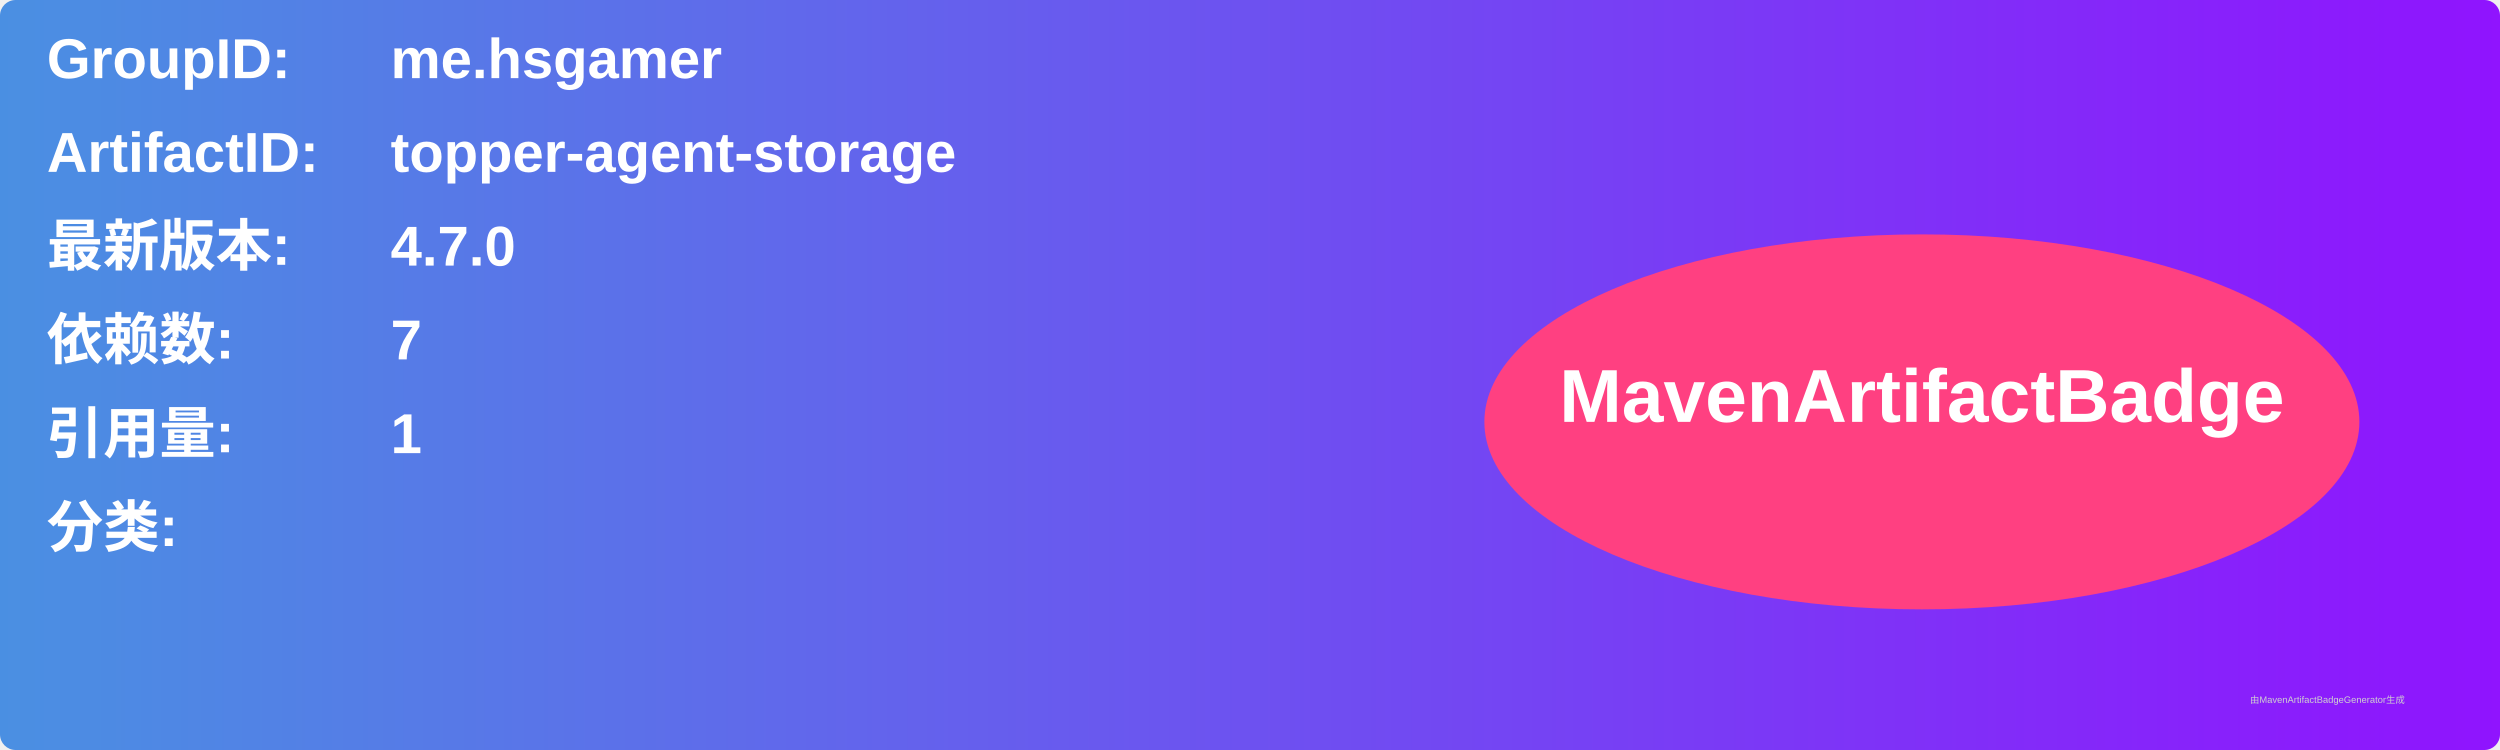
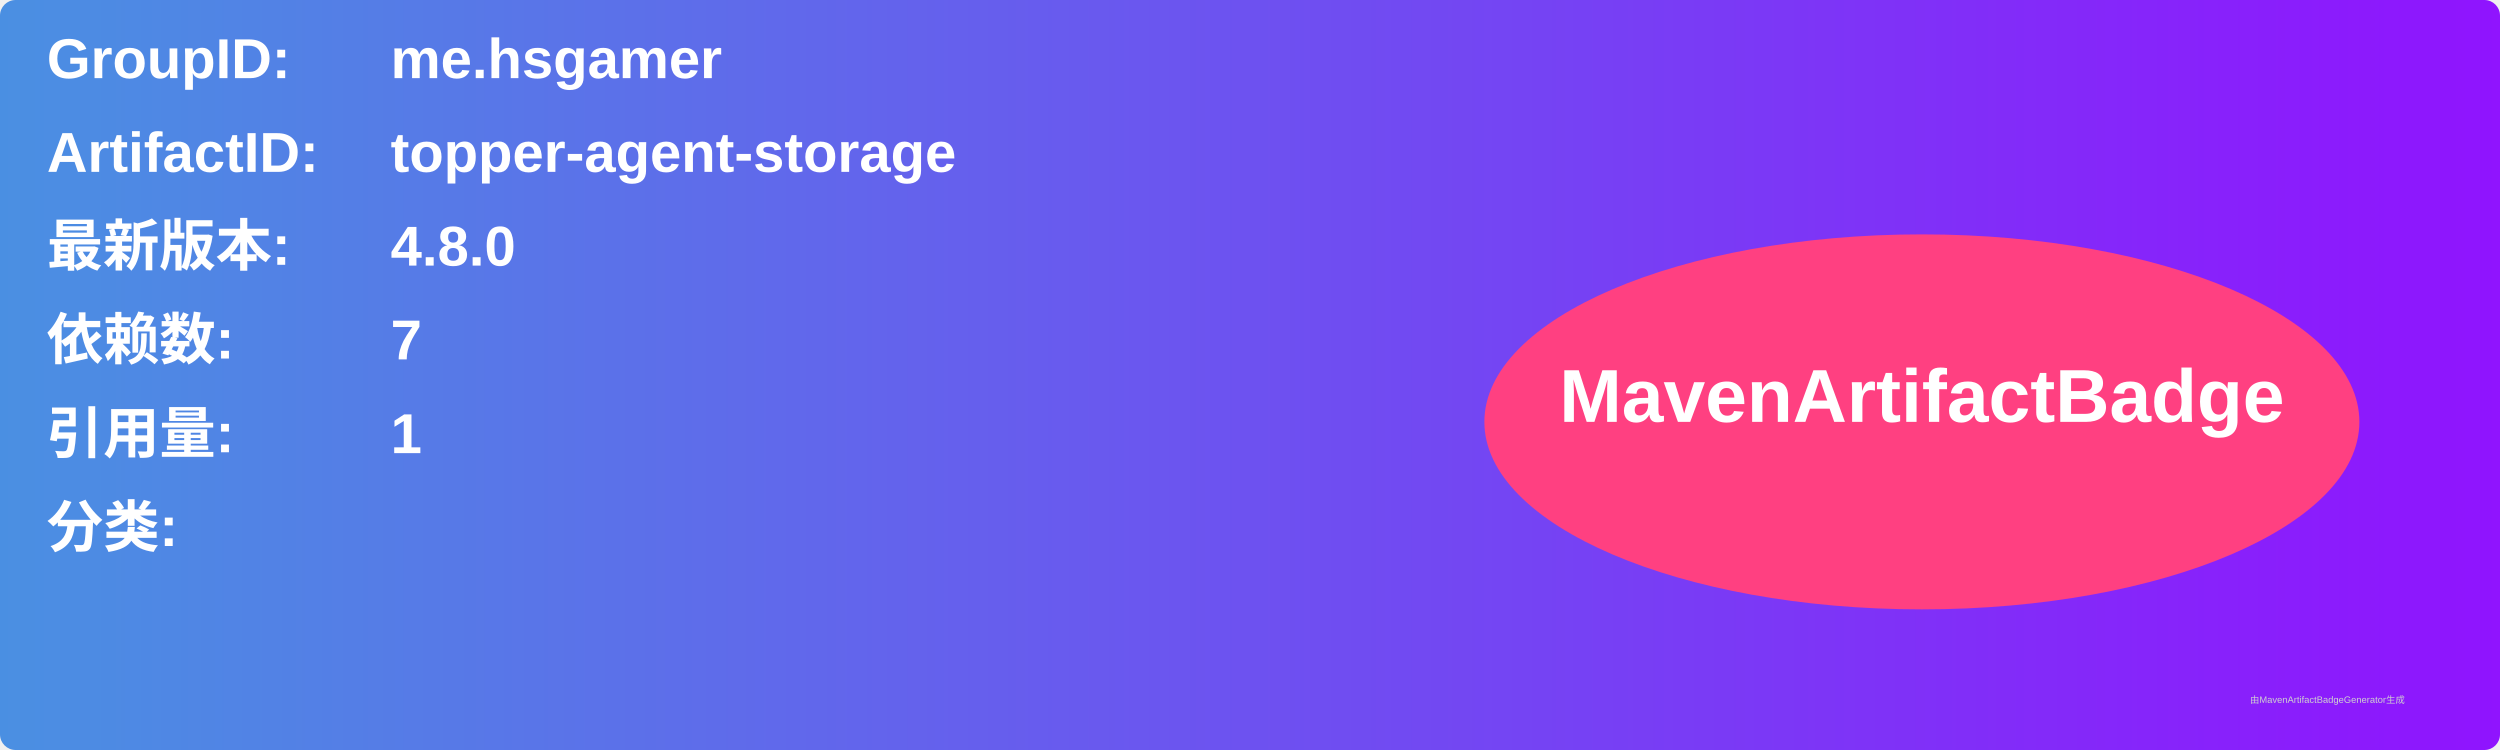
<svg xmlns="http://www.w3.org/2000/svg" width="800" height="240" viewBox="0 0 800 240">
  <linearGradient id="grad" x1="0%" y1="0%" x2="100%" y2="0%">
    <stop offset="0%" stop-color="#4a90e2" />
    <stop offset="100%" stop-color="#9013fe" />
  </linearGradient>
  <rect width="100%" height="100%" rx="5" ry="5" fill="url(#grad)" />
  <g transform="translate(15, 15)">
    <text x="0" y="10" font-family="Arial" font-size="18" fill="white" font-weight="bold" width="260">GroupID:</text>
    <text x="110" y="10" font-family="Arial" font-size="18" fill="white" font-weight="bold" width="460">me.hsgamer</text>
    <text x="0" y="40" font-family="Arial" font-size="18" fill="white" font-weight="bold" width="260">ArtifactID:</text>
    <text x="110" y="40" font-family="Arial" font-size="18" fill="white" font-weight="bold" width="460">topper-agent-storage</text>
    <text x="0" y="70" font-family="Arial" font-size="18" fill="white" font-weight="bold">最新版本:</text>
    <text x="110" y="70" font-family="Arial" font-size="18" fill="white" font-weight="bold">
-       <tspan font-weight="bold">4.7.0</tspan>
+       <tspan font-weight="bold">4.8.0</tspan>
    </text>
    <text x="0" y="100" font-family="Arial" font-size="18" fill="white" font-weight="bold">依赖数: </text>
    <text x="110" y="100" font-family="Arial" font-size="18" fill="white">
      <tspan font-weight="bold">7</tspan>
    </text>
    <text x="0" y="130" font-family="Arial" font-size="18" fill="white" font-weight="bold">引用量: </text>
    <text x="110" y="130" font-family="Arial" font-size="18" fill="white">
      <tspan font-weight="bold">1</tspan>
    </text>
    <text x="0" y="160" font-family="Arial" font-size="18" fill="white" font-weight="bold">分类:</text>
    <text x="10" y="190" font-family="Arial" font-size="10" fill="white">
      <tspan font-weight="bold" />
    </text>
    <ellipse cx="600" cy="120" rx="140" ry="60" fill="#ff4081" />
    <text x="600" y="120" text-anchor="middle" font-family="Arial" font-size="24" fill="white" font-weight="bold">MavenArtifactBadge</text>
  </g>
  <text x="720" y="225" font-family="Arial" font-size="3" fill="#d0d0d0">由MavenArtifactBadgeGenerator生成</text>
</svg>
